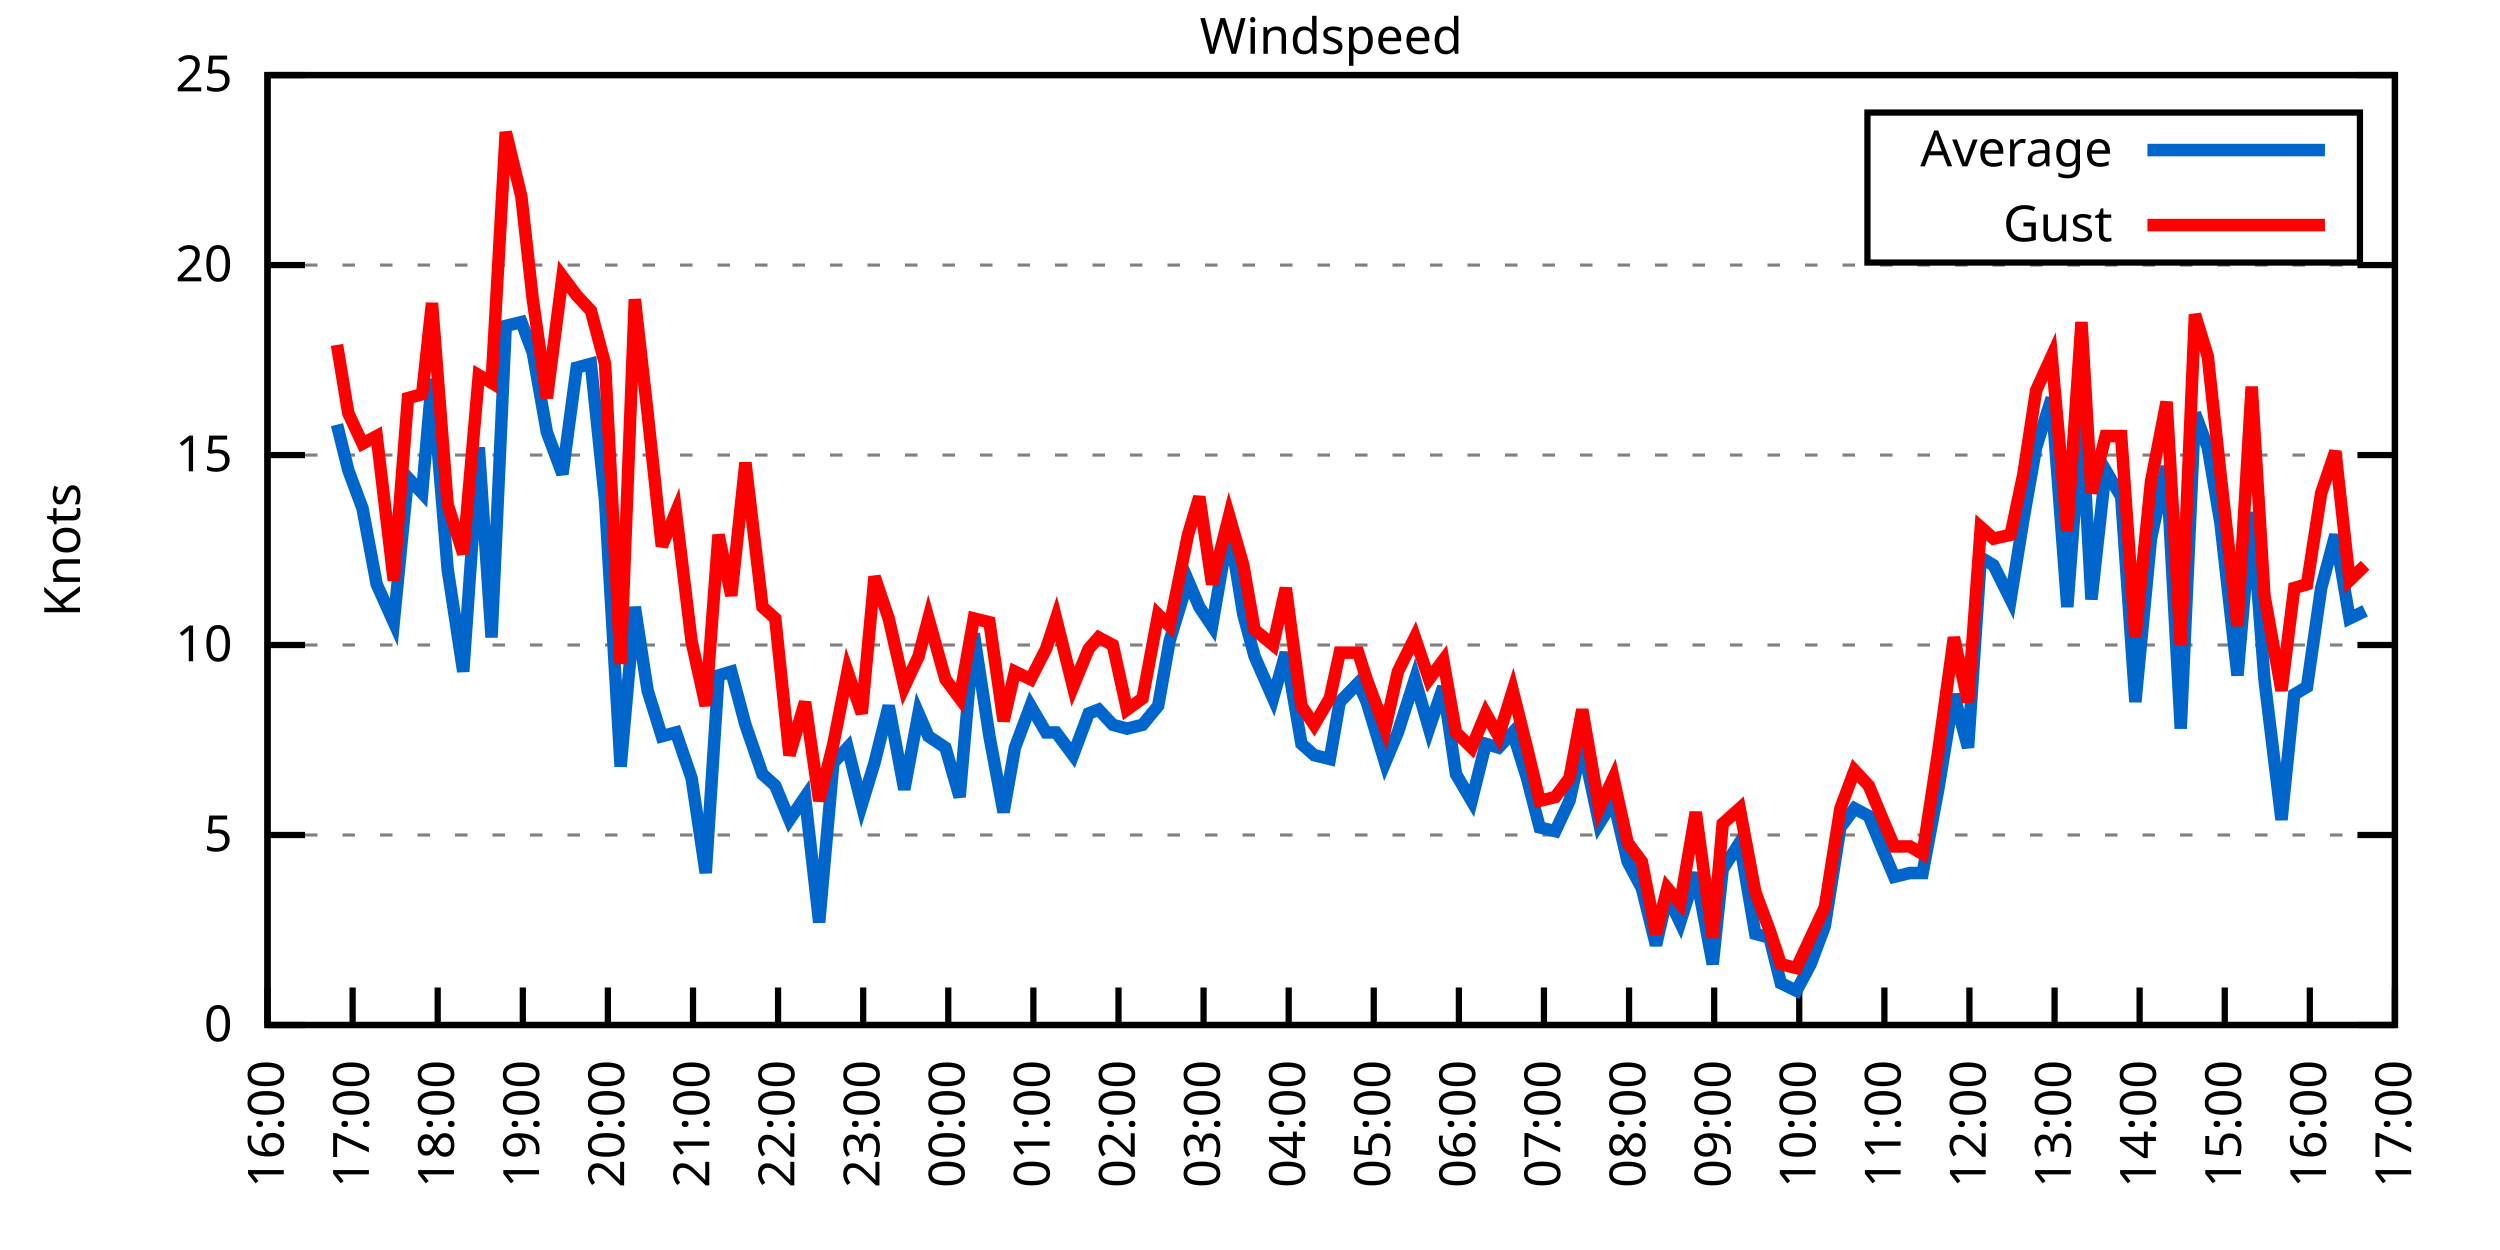
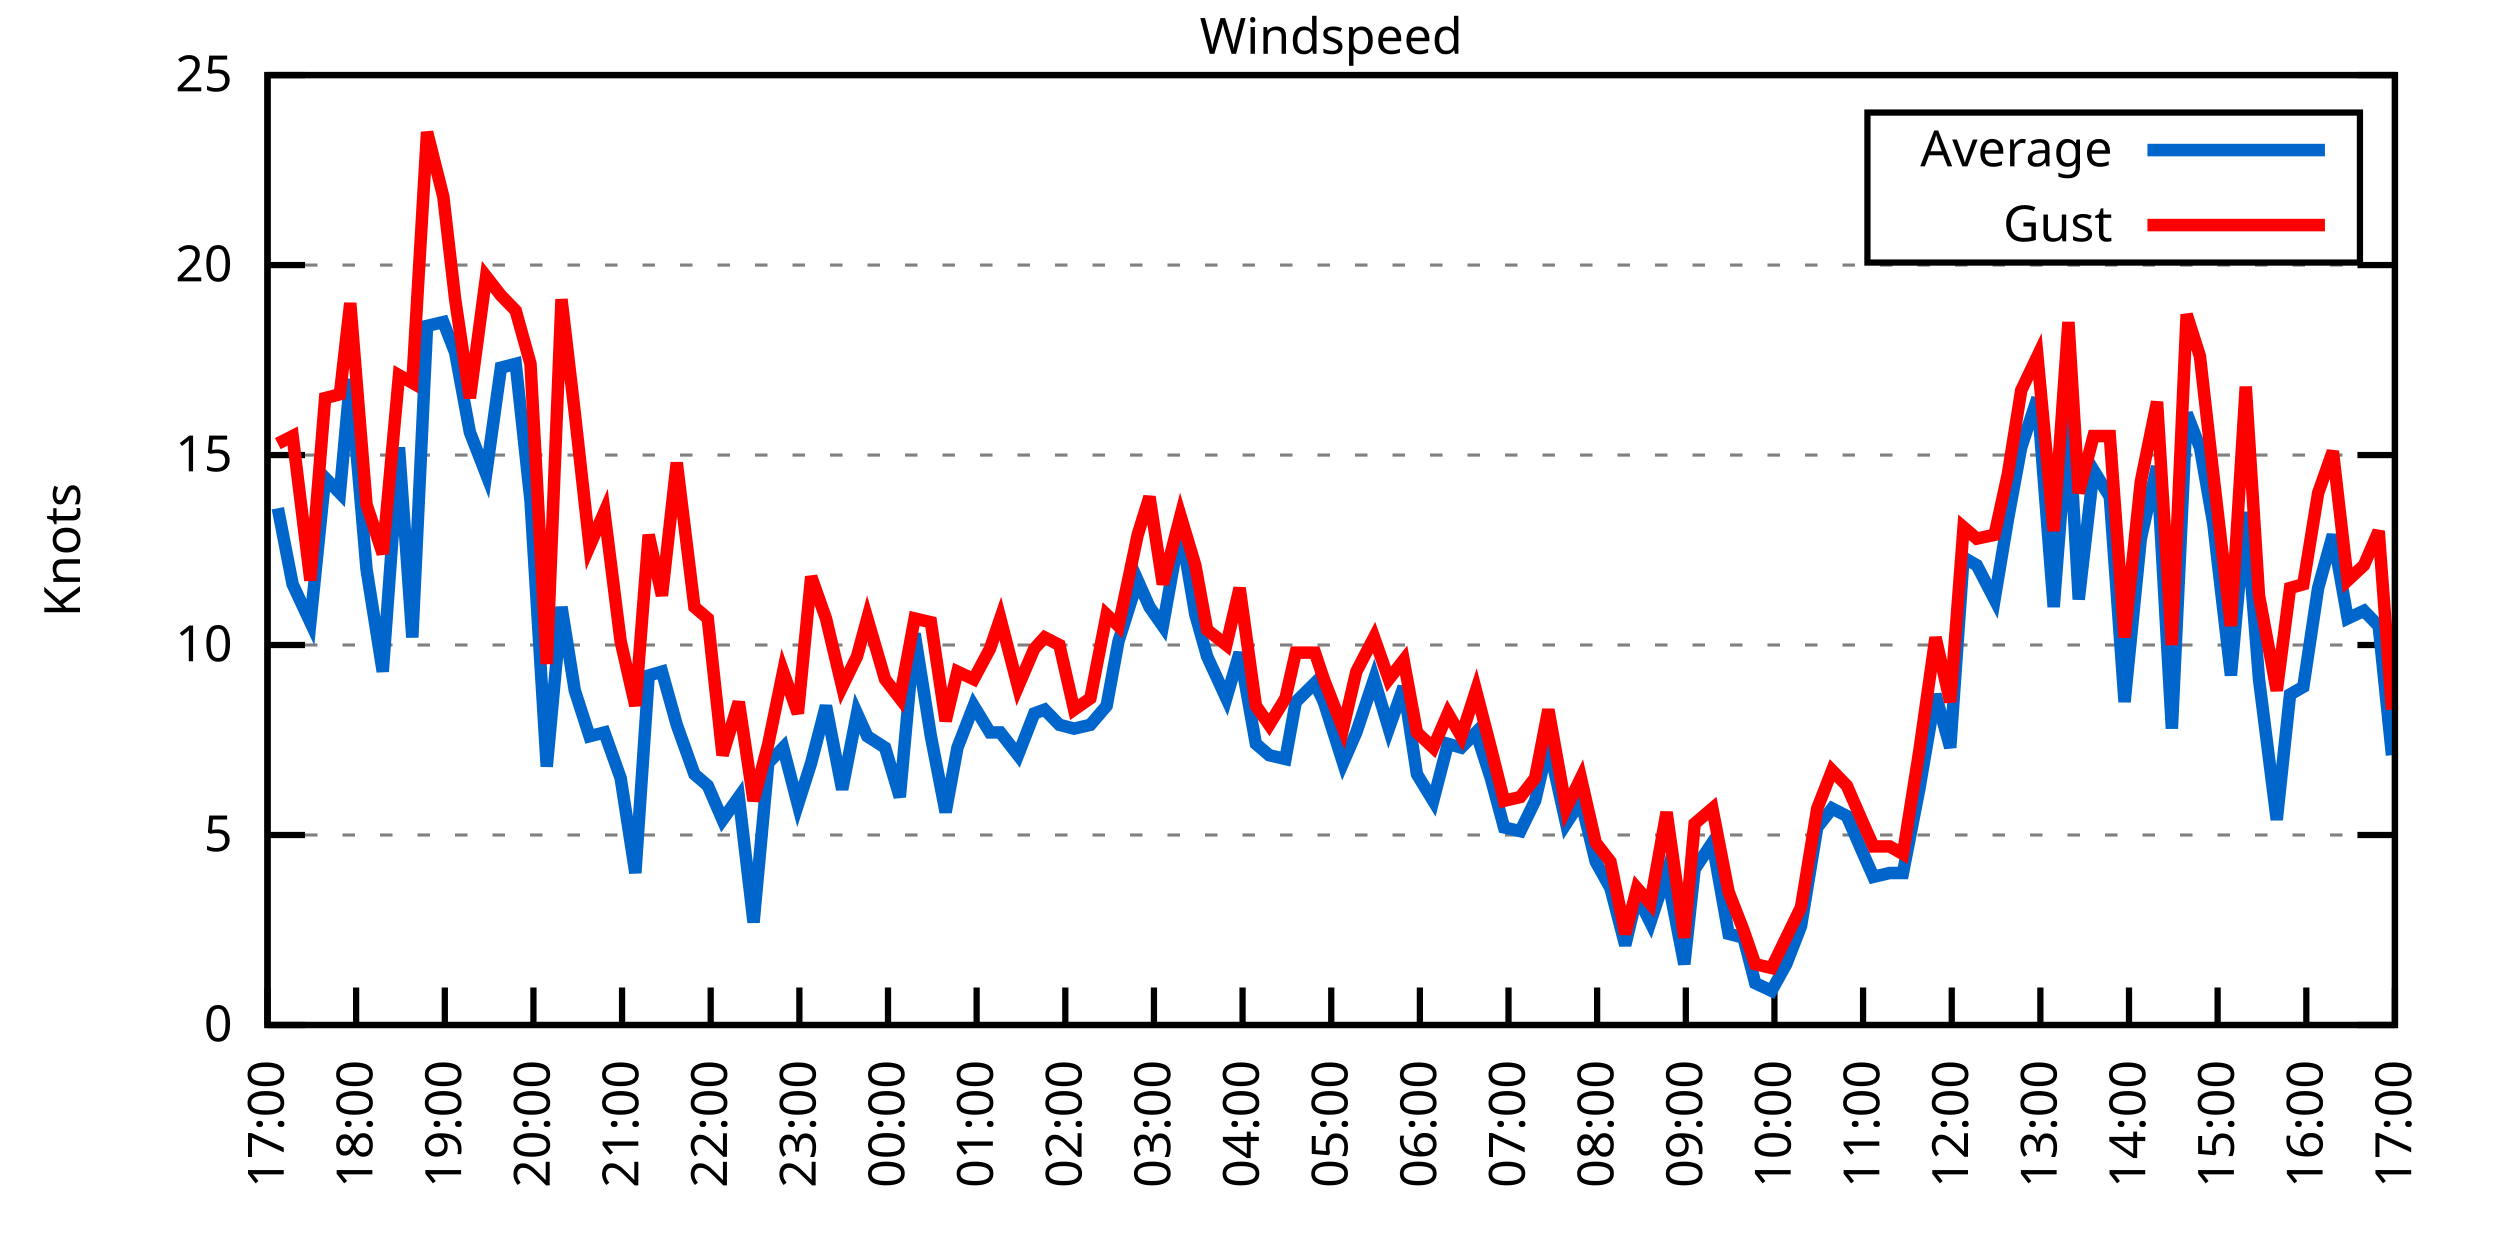
<svg xmlns="http://www.w3.org/2000/svg" xmlns:xlink="http://www.w3.org/1999/xlink" width="400" height="200" viewBox="0 0 400 200">
  <g id="gnuplot_canvas">
    <rect x="0" y="0" width="400" height="200" fill="none" />
    <defs>
      <circle id="gpDot" r="0.5" stroke-width="0.5" stroke="currentColor" />
      <path id="gpPt0" stroke-width="0.333" stroke="currentColor" d="M-1,0 h2 M0,-1 v2" />
      <path id="gpPt1" stroke-width="0.333" stroke="currentColor" d="M-1,-1 L1,1 M1,-1 L-1,1" />
      <path id="gpPt2" stroke-width="0.333" stroke="currentColor" d="M-1,0 L1,0 M0,-1 L0,1 M-1,-1 L1,1 M-1,1 L1,-1" />
      <rect id="gpPt3" stroke-width="0.333" stroke="currentColor" x="-1" y="-1" width="2" height="2" />
      <rect id="gpPt4" stroke-width="0.333" stroke="currentColor" fill="currentColor" x="-1" y="-1" width="2" height="2" />
      <circle id="gpPt5" stroke-width="0.333" stroke="currentColor" cx="0" cy="0" r="1" />
      <use xlink:href="#gpPt5" id="gpPt6" fill="currentColor" stroke="none" />
      <path id="gpPt7" stroke-width="0.333" stroke="currentColor" d="M0,-1.33 L-1.33,0.67 L1.33,0.67 z" />
      <use xlink:href="#gpPt7" id="gpPt8" fill="currentColor" stroke="none" />
      <use xlink:href="#gpPt7" id="gpPt9" stroke="currentColor" transform="rotate(180)" />
      <use xlink:href="#gpPt9" id="gpPt10" fill="currentColor" stroke="none" />
      <use xlink:href="#gpPt3" id="gpPt11" stroke="currentColor" transform="rotate(45)" />
      <use xlink:href="#gpPt11" id="gpPt12" fill="currentColor" stroke="none" />
      <path id="gpPt13" stroke-width="0.333" stroke="currentColor" d="M0,1.330 L1.265,0.411 L0.782,-1.067 L-0.782,-1.076 L-1.265,0.411 z" />
      <use xlink:href="#gpPt13" id="gpPt14" fill="currentColor" stroke="none" />
      <filter id="textbox" filterUnits="objectBoundingBox" x="0" y="0" height="1" width="1">
        <feFlood flood-color="white" flood-opacity="1" result="bgnd" />
        <feComposite in="SourceGraphic" in2="bgnd" operator="atop" />
      </filter>
      <filter id="greybox" filterUnits="objectBoundingBox" x="0" y="0" height="1" width="1">
        <feFlood flood-color="lightgrey" flood-opacity="1" result="grey" />
        <feComposite in="SourceGraphic" in2="grey" operator="atop" />
      </filter>
    </defs>
    <g fill="none" color="white" stroke="currentColor" stroke-width="1.00" stroke-linecap="butt" stroke-linejoin="miter">
</g>
    <g fill="none" color="black" stroke="currentColor" stroke-width="1.00" stroke-linecap="butt" stroke-linejoin="miter">
      <g stroke="none" shape-rendering="crispEdges">
        <polygon fill="rgb(255, 255, 255)" points="42.80,164.00 383.18,164.00 383.18,12.02 42.80,12.02 " />
      </g>
    </g>
    <g fill="none" color="black" stroke="currentColor" stroke-width="1.00" stroke-linecap="butt" stroke-linejoin="miter">
</g>
    <g fill="none" color="black" stroke="black" stroke-width="0.50" stroke-linecap="butt" stroke-linejoin="miter">
</g>
    <g fill="none" color="gray" stroke="currentColor" stroke-width="0.50" stroke-linecap="butt" stroke-linejoin="miter">
      <path stroke="gray" stroke-dasharray="2,4" class="gridline" d="M42.80,164.00 L383.19,164.00  " />
    </g>
    <g fill="none" color="gray" stroke="gray" stroke-width="1.00" stroke-linecap="butt" stroke-linejoin="miter">
</g>
    <g fill="none" color="black" stroke="currentColor" stroke-width="1.00" stroke-linecap="butt" stroke-linejoin="miter">
      <path stroke="black" d="M42.80,164.00 L48.80,164.00 M383.19,164.00 L377.19,164.00  " />
      <g transform="translate(37.20,166.60)" stroke="none" fill="black" font-family="Sans" font-size="8.00" text-anchor="end">
        <text>
          <tspan font-family="Sans"> 0</tspan>
        </text>
      </g>
    </g>
    <g fill="none" color="black" stroke="currentColor" stroke-width="1.00" stroke-linecap="butt" stroke-linejoin="miter">
</g>
    <g fill="none" color="black" stroke="black" stroke-width="0.50" stroke-linecap="butt" stroke-linejoin="miter">
</g>
    <g fill="none" color="gray" stroke="currentColor" stroke-width="0.50" stroke-linecap="butt" stroke-linejoin="miter">
      <path stroke="gray" stroke-dasharray="2,4" class="gridline" d="M42.80,133.60 L383.19,133.60  " />
    </g>
    <g fill="none" color="gray" stroke="gray" stroke-width="1.00" stroke-linecap="butt" stroke-linejoin="miter">
</g>
    <g fill="none" color="black" stroke="currentColor" stroke-width="1.00" stroke-linecap="butt" stroke-linejoin="miter">
      <path stroke="black" d="M42.80,133.60 L48.80,133.60 M383.19,133.60 L377.19,133.60  " />
      <g transform="translate(37.20,136.20)" stroke="none" fill="black" font-family="Sans" font-size="8.00" text-anchor="end">
        <text>
          <tspan font-family="Sans"> 5</tspan>
        </text>
      </g>
    </g>
    <g fill="none" color="black" stroke="currentColor" stroke-width="1.00" stroke-linecap="butt" stroke-linejoin="miter">
</g>
    <g fill="none" color="black" stroke="black" stroke-width="0.50" stroke-linecap="butt" stroke-linejoin="miter">
</g>
    <g fill="none" color="gray" stroke="currentColor" stroke-width="0.50" stroke-linecap="butt" stroke-linejoin="miter">
      <path stroke="gray" stroke-dasharray="2,4" class="gridline" d="M42.80,103.20 L383.19,103.20  " />
    </g>
    <g fill="none" color="gray" stroke="gray" stroke-width="1.00" stroke-linecap="butt" stroke-linejoin="miter">
</g>
    <g fill="none" color="black" stroke="currentColor" stroke-width="1.00" stroke-linecap="butt" stroke-linejoin="miter">
      <path stroke="black" d="M42.80,103.20 L48.80,103.20 M383.19,103.20 L377.19,103.20  " />
      <g transform="translate(37.20,105.80)" stroke="none" fill="black" font-family="Sans" font-size="8.00" text-anchor="end">
        <text>
          <tspan font-family="Sans"> 10</tspan>
        </text>
      </g>
    </g>
    <g fill="none" color="black" stroke="currentColor" stroke-width="1.00" stroke-linecap="butt" stroke-linejoin="miter">
</g>
    <g fill="none" color="black" stroke="black" stroke-width="0.50" stroke-linecap="butt" stroke-linejoin="miter">
</g>
    <g fill="none" color="gray" stroke="currentColor" stroke-width="0.50" stroke-linecap="butt" stroke-linejoin="miter">
      <path stroke="gray" stroke-dasharray="2,4" class="gridline" d="M42.80,72.81 L383.19,72.81  " />
    </g>
    <g fill="none" color="gray" stroke="gray" stroke-width="1.00" stroke-linecap="butt" stroke-linejoin="miter">
</g>
    <g fill="none" color="black" stroke="currentColor" stroke-width="1.00" stroke-linecap="butt" stroke-linejoin="miter">
      <path stroke="black" d="M42.80,72.81 L48.80,72.81 M383.19,72.81 L377.19,72.81  " />
      <g transform="translate(37.20,75.41)" stroke="none" fill="black" font-family="Sans" font-size="8.00" text-anchor="end">
        <text>
          <tspan font-family="Sans"> 15</tspan>
        </text>
      </g>
    </g>
    <g fill="none" color="black" stroke="currentColor" stroke-width="1.00" stroke-linecap="butt" stroke-linejoin="miter">
</g>
    <g fill="none" color="black" stroke="black" stroke-width="0.50" stroke-linecap="butt" stroke-linejoin="miter">
</g>
    <g fill="none" color="gray" stroke="currentColor" stroke-width="0.50" stroke-linecap="butt" stroke-linejoin="miter">
      <path stroke="gray" stroke-dasharray="2,4" class="gridline" d="M42.80,42.41 L383.19,42.41  " />
    </g>
    <g fill="none" color="gray" stroke="gray" stroke-width="1.00" stroke-linecap="butt" stroke-linejoin="miter">
</g>
    <g fill="none" color="black" stroke="currentColor" stroke-width="1.00" stroke-linecap="butt" stroke-linejoin="miter">
      <path stroke="black" d="M42.80,42.41 L48.80,42.41 M383.19,42.41 L377.19,42.41  " />
      <g transform="translate(37.20,45.01)" stroke="none" fill="black" font-family="Sans" font-size="8.00" text-anchor="end">
        <text>
          <tspan font-family="Sans"> 20</tspan>
        </text>
      </g>
    </g>
    <g fill="none" color="black" stroke="currentColor" stroke-width="1.00" stroke-linecap="butt" stroke-linejoin="miter">
</g>
    <g fill="none" color="black" stroke="black" stroke-width="0.50" stroke-linecap="butt" stroke-linejoin="miter">
</g>
    <g fill="none" color="gray" stroke="currentColor" stroke-width="0.50" stroke-linecap="butt" stroke-linejoin="miter">
      <path stroke="gray" stroke-dasharray="2,4" class="gridline" d="M42.80,12.01 L383.19,12.01  " />
    </g>
    <g fill="none" color="gray" stroke="gray" stroke-width="1.00" stroke-linecap="butt" stroke-linejoin="miter">
</g>
    <g fill="none" color="black" stroke="currentColor" stroke-width="1.00" stroke-linecap="butt" stroke-linejoin="miter">
      <path stroke="black" d="M42.80,12.01 L48.80,12.01 M383.19,12.01 L377.19,12.01  " />
      <g transform="translate(37.20,14.61)" stroke="none" fill="black" font-family="Sans" font-size="8.00" text-anchor="end">
        <text>
          <tspan font-family="Sans"> 25</tspan>
        </text>
      </g>
    </g>
    <g fill="none" color="black" stroke="currentColor" stroke-width="1.00" stroke-linecap="butt" stroke-linejoin="miter">
      <path stroke="black" d="M42.80,164.00 L42.80,158.00  " />
      <g transform="translate(45.40,169.60) rotate(270.00)" stroke="none" fill="black" font-family="Sans" font-size="8.00" text-anchor="end">
        <text>
-           <tspan font-family="Sans">16:00</tspan>
-         </text>
-       </g>
-     </g>
-     <g fill="none" color="black" stroke="currentColor" stroke-width="1.00" stroke-linecap="butt" stroke-linejoin="miter">
-       <path stroke="black" d="M56.42,164.00 L56.42,158.00  " />
-       <g transform="translate(59.02,169.60) rotate(270.00)" stroke="none" fill="black" font-family="Sans" font-size="8.00" text-anchor="end">
-         <text>
          <tspan font-family="Sans">17:00</tspan>
        </text>
      </g>
    </g>
    <g fill="none" color="black" stroke="currentColor" stroke-width="1.00" stroke-linecap="butt" stroke-linejoin="miter">
-       <path stroke="black" d="M70.03,164.00 L70.03,158.00  " />
-       <g transform="translate(72.63,169.60) rotate(270.00)" stroke="none" fill="black" font-family="Sans" font-size="8.00" text-anchor="end">
+       <path stroke="black" d="M56.98,164.00 L56.98,158.00  " />
+       <g transform="translate(59.58,169.60) rotate(270.00)" stroke="none" fill="black" font-family="Sans" font-size="8.00" text-anchor="end">
        <text>
          <tspan font-family="Sans">18:00</tspan>
        </text>
      </g>
    </g>
    <g fill="none" color="black" stroke="currentColor" stroke-width="1.00" stroke-linecap="butt" stroke-linejoin="miter">
-       <path stroke="black" d="M83.65,164.00 L83.65,158.00  " />
-       <g transform="translate(86.25,169.60) rotate(270.00)" stroke="none" fill="black" font-family="Sans" font-size="8.00" text-anchor="end">
+       <path stroke="black" d="M71.17,164.00 L71.17,158.00  " />
+       <g transform="translate(73.77,169.60) rotate(270.00)" stroke="none" fill="black" font-family="Sans" font-size="8.00" text-anchor="end">
        <text>
          <tspan font-family="Sans">19:00</tspan>
        </text>
      </g>
    </g>
    <g fill="none" color="black" stroke="currentColor" stroke-width="1.00" stroke-linecap="butt" stroke-linejoin="miter">
-       <path stroke="black" d="M97.26,164.00 L97.26,158.00  " />
-       <g transform="translate(99.86,169.60) rotate(270.00)" stroke="none" fill="black" font-family="Sans" font-size="8.00" text-anchor="end">
+       <path stroke="black" d="M85.35,164.00 L85.35,158.00  " />
+       <g transform="translate(87.95,169.60) rotate(270.00)" stroke="none" fill="black" font-family="Sans" font-size="8.00" text-anchor="end">
        <text>
          <tspan font-family="Sans">20:00</tspan>
        </text>
      </g>
    </g>
    <g fill="none" color="black" stroke="currentColor" stroke-width="1.00" stroke-linecap="butt" stroke-linejoin="miter">
-       <path stroke="black" d="M110.88,164.00 L110.88,158.00  " />
-       <g transform="translate(113.48,169.60) rotate(270.00)" stroke="none" fill="black" font-family="Sans" font-size="8.00" text-anchor="end">
+       <path stroke="black" d="M99.53,164.00 L99.53,158.00  " />
+       <g transform="translate(102.13,169.60) rotate(270.00)" stroke="none" fill="black" font-family="Sans" font-size="8.00" text-anchor="end">
        <text>
          <tspan font-family="Sans">21:00</tspan>
        </text>
      </g>
    </g>
    <g fill="none" color="black" stroke="currentColor" stroke-width="1.00" stroke-linecap="butt" stroke-linejoin="miter">
-       <path stroke="black" d="M124.49,164.00 L124.49,158.00  " />
-       <g transform="translate(127.09,169.60) rotate(270.00)" stroke="none" fill="black" font-family="Sans" font-size="8.00" text-anchor="end">
+       <path stroke="black" d="M113.71,164.00 L113.71,158.00  " />
+       <g transform="translate(116.31,169.60) rotate(270.00)" stroke="none" fill="black" font-family="Sans" font-size="8.00" text-anchor="end">
        <text>
          <tspan font-family="Sans">22:00</tspan>
        </text>
      </g>
    </g>
    <g fill="none" color="black" stroke="currentColor" stroke-width="1.00" stroke-linecap="butt" stroke-linejoin="miter">
-       <path stroke="black" d="M138.11,164.00 L138.11,158.00  " />
-       <g transform="translate(140.71,169.60) rotate(270.00)" stroke="none" fill="black" font-family="Sans" font-size="8.00" text-anchor="end">
+       <path stroke="black" d="M127.90,164.00 L127.90,158.00  " />
+       <g transform="translate(130.50,169.60) rotate(270.00)" stroke="none" fill="black" font-family="Sans" font-size="8.00" text-anchor="end">
        <text>
          <tspan font-family="Sans">23:00</tspan>
        </text>
      </g>
    </g>
    <g fill="none" color="black" stroke="currentColor" stroke-width="1.00" stroke-linecap="butt" stroke-linejoin="miter">
-       <path stroke="black" d="M151.72,164.00 L151.72,158.00  " />
-       <g transform="translate(154.32,169.60) rotate(270.00)" stroke="none" fill="black" font-family="Sans" font-size="8.00" text-anchor="end">
+       <path stroke="black" d="M142.08,164.00 L142.08,158.00  " />
+       <g transform="translate(144.68,169.60) rotate(270.00)" stroke="none" fill="black" font-family="Sans" font-size="8.00" text-anchor="end">
        <text>
          <tspan font-family="Sans">00:00</tspan>
        </text>
      </g>
    </g>
    <g fill="none" color="black" stroke="currentColor" stroke-width="1.00" stroke-linecap="butt" stroke-linejoin="miter">
-       <path stroke="black" d="M165.34,164.00 L165.34,158.00  " />
-       <g transform="translate(167.94,169.60) rotate(270.00)" stroke="none" fill="black" font-family="Sans" font-size="8.00" text-anchor="end">
+       <path stroke="black" d="M156.26,164.00 L156.26,158.00  " />
+       <g transform="translate(158.86,169.60) rotate(270.00)" stroke="none" fill="black" font-family="Sans" font-size="8.00" text-anchor="end">
        <text>
          <tspan font-family="Sans">01:00</tspan>
        </text>
      </g>
    </g>
    <g fill="none" color="black" stroke="currentColor" stroke-width="1.00" stroke-linecap="butt" stroke-linejoin="miter">
-       <path stroke="black" d="M178.96,164.00 L178.96,158.00  " />
-       <g transform="translate(181.56,169.60) rotate(270.00)" stroke="none" fill="black" font-family="Sans" font-size="8.00" text-anchor="end">
+       <path stroke="black" d="M170.45,164.00 L170.45,158.00  " />
+       <g transform="translate(173.05,169.60) rotate(270.00)" stroke="none" fill="black" font-family="Sans" font-size="8.00" text-anchor="end">
        <text>
          <tspan font-family="Sans">02:00</tspan>
        </text>
      </g>
    </g>
    <g fill="none" color="black" stroke="currentColor" stroke-width="1.00" stroke-linecap="butt" stroke-linejoin="miter">
-       <path stroke="black" d="M192.57,164.00 L192.57,158.00  " />
-       <g transform="translate(195.17,169.60) rotate(270.00)" stroke="none" fill="black" font-family="Sans" font-size="8.00" text-anchor="end">
+       <path stroke="black" d="M184.63,164.00 L184.63,158.00  " />
+       <g transform="translate(187.23,169.60) rotate(270.00)" stroke="none" fill="black" font-family="Sans" font-size="8.00" text-anchor="end">
        <text>
          <tspan font-family="Sans">03:00</tspan>
        </text>
      </g>
    </g>
    <g fill="none" color="black" stroke="currentColor" stroke-width="1.00" stroke-linecap="butt" stroke-linejoin="miter">
-       <path stroke="black" d="M206.19,164.00 L206.19,158.00  " />
-       <g transform="translate(208.79,169.60) rotate(270.00)" stroke="none" fill="black" font-family="Sans" font-size="8.00" text-anchor="end">
+       <path stroke="black" d="M198.81,164.00 L198.81,158.00  " />
+       <g transform="translate(201.41,169.60) rotate(270.00)" stroke="none" fill="black" font-family="Sans" font-size="8.00" text-anchor="end">
        <text>
          <tspan font-family="Sans">04:00</tspan>
        </text>
      </g>
    </g>
    <g fill="none" color="black" stroke="currentColor" stroke-width="1.00" stroke-linecap="butt" stroke-linejoin="miter">
-       <path stroke="black" d="M219.80,164.00 L219.80,158.00  " />
-       <g transform="translate(222.40,169.60) rotate(270.00)" stroke="none" fill="black" font-family="Sans" font-size="8.00" text-anchor="end">
+       <path stroke="black" d="M213.00,164.00 L213.00,158.00  " />
+       <g transform="translate(215.60,169.60) rotate(270.00)" stroke="none" fill="black" font-family="Sans" font-size="8.00" text-anchor="end">
        <text>
          <tspan font-family="Sans">05:00</tspan>
        </text>
      </g>
    </g>
    <g fill="none" color="black" stroke="currentColor" stroke-width="1.00" stroke-linecap="butt" stroke-linejoin="miter">
-       <path stroke="black" d="M233.42,164.00 L233.42,158.00  " />
-       <g transform="translate(236.02,169.60) rotate(270.00)" stroke="none" fill="black" font-family="Sans" font-size="8.00" text-anchor="end">
+       <path stroke="black" d="M227.18,164.00 L227.18,158.00  " />
+       <g transform="translate(229.78,169.60) rotate(270.00)" stroke="none" fill="black" font-family="Sans" font-size="8.00" text-anchor="end">
        <text>
          <tspan font-family="Sans">06:00</tspan>
        </text>
      </g>
    </g>
    <g fill="none" color="black" stroke="currentColor" stroke-width="1.00" stroke-linecap="butt" stroke-linejoin="miter">
-       <path stroke="black" d="M247.03,164.00 L247.03,158.00  " />
-       <g transform="translate(249.63,169.60) rotate(270.00)" stroke="none" fill="black" font-family="Sans" font-size="8.00" text-anchor="end">
+       <path stroke="black" d="M241.36,164.00 L241.36,158.00  " />
+       <g transform="translate(243.96,169.60) rotate(270.00)" stroke="none" fill="black" font-family="Sans" font-size="8.00" text-anchor="end">
        <text>
          <tspan font-family="Sans">07:00</tspan>
        </text>
      </g>
    </g>
    <g fill="none" color="black" stroke="currentColor" stroke-width="1.00" stroke-linecap="butt" stroke-linejoin="miter">
-       <path stroke="black" d="M260.65,164.00 L260.65,158.00  " />
-       <g transform="translate(263.25,169.60) rotate(270.00)" stroke="none" fill="black" font-family="Sans" font-size="8.00" text-anchor="end">
+       <path stroke="black" d="M255.54,164.00 L255.54,158.00  " />
+       <g transform="translate(258.14,169.60) rotate(270.00)" stroke="none" fill="black" font-family="Sans" font-size="8.00" text-anchor="end">
        <text>
          <tspan font-family="Sans">08:00</tspan>
        </text>
      </g>
    </g>
    <g fill="none" color="black" stroke="currentColor" stroke-width="1.00" stroke-linecap="butt" stroke-linejoin="miter">
-       <path stroke="black" d="M274.27,164.00 L274.27,158.00  " />
-       <g transform="translate(276.87,169.60) rotate(270.00)" stroke="none" fill="black" font-family="Sans" font-size="8.00" text-anchor="end">
+       <path stroke="black" d="M269.73,164.00 L269.73,158.00  " />
+       <g transform="translate(272.33,169.60) rotate(270.00)" stroke="none" fill="black" font-family="Sans" font-size="8.00" text-anchor="end">
        <text>
          <tspan font-family="Sans">09:00</tspan>
        </text>
      </g>
    </g>
    <g fill="none" color="black" stroke="currentColor" stroke-width="1.00" stroke-linecap="butt" stroke-linejoin="miter">
-       <path stroke="black" d="M287.88,164.00 L287.88,158.00  " />
-       <g transform="translate(290.48,169.60) rotate(270.00)" stroke="none" fill="black" font-family="Sans" font-size="8.00" text-anchor="end">
+       <path stroke="black" d="M283.91,164.00 L283.91,158.00  " />
+       <g transform="translate(286.51,169.60) rotate(270.00)" stroke="none" fill="black" font-family="Sans" font-size="8.00" text-anchor="end">
        <text>
          <tspan font-family="Sans">10:00</tspan>
        </text>
      </g>
    </g>
    <g fill="none" color="black" stroke="currentColor" stroke-width="1.00" stroke-linecap="butt" stroke-linejoin="miter">
-       <path stroke="black" d="M301.50,164.00 L301.50,158.00  " />
-       <g transform="translate(304.10,169.60) rotate(270.00)" stroke="none" fill="black" font-family="Sans" font-size="8.00" text-anchor="end">
+       <path stroke="black" d="M298.09,164.00 L298.09,158.00  " />
+       <g transform="translate(300.69,169.60) rotate(270.00)" stroke="none" fill="black" font-family="Sans" font-size="8.00" text-anchor="end">
        <text>
          <tspan font-family="Sans">11:00</tspan>
        </text>
      </g>
    </g>
    <g fill="none" color="black" stroke="currentColor" stroke-width="1.00" stroke-linecap="butt" stroke-linejoin="miter">
-       <path stroke="black" d="M315.11,164.00 L315.11,158.00  " />
-       <g transform="translate(317.71,169.60) rotate(270.00)" stroke="none" fill="black" font-family="Sans" font-size="8.00" text-anchor="end">
+       <path stroke="black" d="M312.28,164.00 L312.28,158.00  " />
+       <g transform="translate(314.88,169.60) rotate(270.00)" stroke="none" fill="black" font-family="Sans" font-size="8.00" text-anchor="end">
        <text>
          <tspan font-family="Sans">12:00</tspan>
        </text>
      </g>
    </g>
    <g fill="none" color="black" stroke="currentColor" stroke-width="1.00" stroke-linecap="butt" stroke-linejoin="miter">
-       <path stroke="black" d="M328.73,164.00 L328.73,158.00  " />
-       <g transform="translate(331.33,169.60) rotate(270.00)" stroke="none" fill="black" font-family="Sans" font-size="8.00" text-anchor="end">
+       <path stroke="black" d="M326.46,164.00 L326.46,158.00  " />
+       <g transform="translate(329.06,169.60) rotate(270.00)" stroke="none" fill="black" font-family="Sans" font-size="8.00" text-anchor="end">
        <text>
          <tspan font-family="Sans">13:00</tspan>
        </text>
      </g>
    </g>
    <g fill="none" color="black" stroke="currentColor" stroke-width="1.00" stroke-linecap="butt" stroke-linejoin="miter">
-       <path stroke="black" d="M342.34,164.00 L342.34,158.00  " />
-       <g transform="translate(344.94,169.60) rotate(270.00)" stroke="none" fill="black" font-family="Sans" font-size="8.00" text-anchor="end">
+       <path stroke="black" d="M340.64,164.00 L340.64,158.00  " />
+       <g transform="translate(343.24,169.60) rotate(270.00)" stroke="none" fill="black" font-family="Sans" font-size="8.00" text-anchor="end">
        <text>
          <tspan font-family="Sans">14:00</tspan>
        </text>
      </g>
    </g>
    <g fill="none" color="black" stroke="currentColor" stroke-width="1.00" stroke-linecap="butt" stroke-linejoin="miter">
-       <path stroke="black" d="M355.96,164.00 L355.96,158.00  " />
-       <g transform="translate(358.56,169.60) rotate(270.00)" stroke="none" fill="black" font-family="Sans" font-size="8.00" text-anchor="end">
+       <path stroke="black" d="M354.82,164.00 L354.82,158.00  " />
+       <g transform="translate(357.42,169.60) rotate(270.00)" stroke="none" fill="black" font-family="Sans" font-size="8.00" text-anchor="end">
        <text>
          <tspan font-family="Sans">15:00</tspan>
        </text>
      </g>
    </g>
    <g fill="none" color="black" stroke="currentColor" stroke-width="1.00" stroke-linecap="butt" stroke-linejoin="miter">
-       <path stroke="black" d="M369.57,164.00 L369.57,158.00  " />
-       <g transform="translate(372.17,169.60) rotate(270.00)" stroke="none" fill="black" font-family="Sans" font-size="8.00" text-anchor="end">
+       <path stroke="black" d="M369.01,164.00 L369.01,158.00  " />
+       <g transform="translate(371.61,169.60) rotate(270.00)" stroke="none" fill="black" font-family="Sans" font-size="8.00" text-anchor="end">
        <text>
          <tspan font-family="Sans">16:00</tspan>
        </text>
      </g>
    </g>
    <g fill="none" color="black" stroke="currentColor" stroke-width="1.00" stroke-linecap="butt" stroke-linejoin="miter">
      <path stroke="black" d="M383.19,164.00 L383.19,158.00  " />
      <g transform="translate(385.79,169.60) rotate(270.00)" stroke="none" fill="black" font-family="Sans" font-size="8.00" text-anchor="end">
        <text>
          <tspan font-family="Sans">17:00</tspan>
        </text>
      </g>
    </g>
    <g fill="none" color="black" stroke="currentColor" stroke-width="1.00" stroke-linecap="butt" stroke-linejoin="miter">
</g>
    <g fill="none" color="black" stroke="currentColor" stroke-width="1.00" stroke-linecap="butt" stroke-linejoin="miter">
      <path stroke="black" d="M42.80,12.01 L42.80,164.00 L383.19,164.00 L383.19,12.01 L42.80,12.01 Z  " />
    </g>
    <g fill="none" color="black" stroke="currentColor" stroke-width="1.00" stroke-linecap="butt" stroke-linejoin="miter">
</g>
    <g fill="none" color="black" stroke="currentColor" stroke-width="1.00" stroke-linecap="butt" stroke-linejoin="miter">
      <path stroke="black" d="M298.79,42.01 L298.79,18.01 L377.59,18.01 L377.59,42.01 L298.79,42.01 Z  " />
    </g>
    <g id="Windspeed_plot_1">
      <g fill="none" color="white" stroke="black" stroke-width="2.00" stroke-linecap="butt" stroke-linejoin="miter">
</g>
      <g fill="none" color="black" stroke="currentColor" stroke-width="2.00" stroke-linecap="butt" stroke-linejoin="miter">
        <g transform="translate(337.99,26.61)" stroke="none" fill="black" font-family="Sans" font-size="8.00" text-anchor="end">
          <text>
            <tspan font-family="Sans">Average</tspan>
          </text>
        </g>
      </g>
      <g fill="none" color="black" stroke="currentColor" stroke-width="2.00" stroke-linecap="butt" stroke-linejoin="miter">
-         <path stroke="rgb(  0, 102, 204)" d="M343.59,24.01 L371.99,24.01 M53.92,67.94 L55.73,75.24 L58.00,81.32 L60.27,93.48 L63.00,99.56 L65.27,76.45   L67.54,78.89 L69.12,60.65 L71.62,91.04 L74.12,107.46 L76.61,71.59 L78.65,101.99 L80.92,52.14 L83.42,51.53   L85.24,56.39 L87.50,69.16 L90.00,75.85 L92.27,58.82 L94.54,58.21 L96.81,80.10 L99.30,122.66 L101.57,97.12   L103.62,110.50 L105.89,117.80 L108.15,117.19 L110.65,124.48 L112.92,139.68 L114.96,108.07 L117.01,107.46 L119.27,115.97   L122.00,123.87 L124.04,125.70 L126.31,131.17 L128.81,127.52 L131.07,147.59 L133.34,122.05 L135.61,119.62 L137.88,128.74   L139.92,122.05 L142.19,112.93 L144.69,126.31 L146.96,114.15 L148.55,117.80 L151.27,119.62 L153.54,127.52 L155.81,101.38   L158.31,117.80 L160.57,129.95 L162.39,119.62 L164.89,112.93 L167.38,117.19 L168.97,117.19 L171.69,120.83 L174.19,114.15   L175.78,113.54 L178.05,115.97 L180.32,116.58 L182.81,115.97 L185.31,112.93 L187.13,102.60 L190.08,92.87 L191.89,97.12   L193.93,100.16 L196.66,84.36 L198.93,98.34 L200.74,105.03 L203.69,111.72 L205.73,104.42 L208.23,119.01 L210.27,120.83   L212.77,121.44 L214.36,112.32 L217.31,109.28 L218.67,112.32 L221.62,122.05 L223.66,117.19 L226.38,108.68 L228.65,116.58   L230.92,109.89 L232.96,123.87 L235.46,128.13 L237.73,119.01 L239.77,119.62 L242.04,117.19 L244.31,124.48 L246.35,132.39   L248.85,132.99 L251.12,128.13 L253.16,119.01 L255.88,131.78 L258.15,128.13 L260.42,137.86 L262.69,142.11 L264.96,151.23   L266.78,143.33 L268.82,147.59 L271.32,139.68 L274.04,154.27 L275.63,139.07 L278.35,134.82 L280.85,149.41 L283.12,150.02   L284.93,157.31 L287.43,158.53 L289.70,154.27 L291.97,148.19 L294.46,132.39 L296.73,129.35 L299.00,130.56 L301.27,136.03   L303.08,140.29 L305.58,139.68 L307.62,139.68 L310.12,126.31 L312.62,111.11 L314.89,119.62 L316.93,89.22 L318.97,90.44   L321.69,95.91 L323.74,83.14 L325.78,71.59 L328.27,63.69 L330.77,97.12 L333.04,66.73 L334.63,95.91 L336.90,75.24   L339.39,79.49 L341.66,112.32 L344.16,86.18 L346.65,74.63 L348.92,116.58 L351.19,66.12 L353.24,71.59 L355.28,83.75   L358.00,108.07 L360.27,81.93 L362.31,108.68 L365.04,131.17 L367.08,111.11 L369.12,109.89 L371.39,94.08 L373.66,85.57   L375.93,98.95 L378.42,97.73  " />
+         <path stroke="rgb(  0, 102, 204)" d="M343.59,24.01 L371.99,24.01 M44.45,81.32 L46.82,93.48 L49.66,99.56 L52.02,76.45 L54.38,78.89 L56.04,60.65   L58.64,91.04 L61.24,107.46 L63.84,71.59 L65.97,101.99 L68.33,52.14 L70.93,51.53 L72.82,56.39 L75.18,69.16   L77.78,75.85 L80.15,58.82 L82.51,58.21 L84.88,80.10 L87.48,122.66 L89.84,97.12 L91.97,110.50 L94.33,117.80   L96.70,117.19 L99.30,124.48 L101.66,139.68 L103.79,108.07 L105.91,107.46 L108.28,115.97 L111.11,123.87 L113.24,125.70   L115.61,131.17 L118.21,127.52 L120.57,147.59 L122.93,122.05 L125.30,119.62 L127.66,128.74 L129.79,122.05 L132.15,112.93   L134.75,126.31 L137.12,114.15 L138.77,117.80 L141.61,119.62 L143.97,127.52 L146.34,101.38 L148.94,117.80 L151.30,129.95   L153.19,119.62 L155.79,112.93 L158.39,117.19 L160.05,117.19 L162.88,120.83 L165.48,114.15 L167.14,113.54 L169.50,115.97   L171.86,116.58 L174.46,115.97 L177.06,112.93 L178.96,102.60 L182.03,92.87 L183.92,97.12 L186.05,100.16 L188.88,84.36   L191.25,98.34 L193.14,105.03 L196.21,111.72 L198.34,104.42 L200.94,119.01 L203.07,120.83 L205.67,121.44 L207.32,112.32   L210.39,109.28 L211.81,112.32 L214.89,122.05 L217.01,117.19 L219.85,108.68 L222.21,116.58 L224.58,109.89 L226.71,123.87   L229.31,128.13 L231.67,119.01 L233.80,119.62 L236.16,117.19 L238.52,124.48 L240.65,132.39 L243.25,132.99 L245.62,128.13   L247.74,119.01 L250.58,131.78 L252.94,128.13 L255.31,137.86 L257.67,142.11 L260.04,151.23 L261.93,143.33 L264.05,147.59   L266.65,139.68 L269.49,154.27 L271.14,139.07 L273.98,134.82 L276.58,149.41 L278.95,150.02 L280.84,157.31 L283.44,158.53   L285.80,154.27 L288.16,148.19 L290.76,132.39 L293.13,129.35 L295.49,130.56 L297.86,136.03 L299.75,140.29 L302.35,139.68   L304.47,139.68 L307.08,126.31 L309.68,111.11 L312.04,119.62 L314.17,89.22 L316.29,90.44 L319.13,95.91 L321.26,83.14   L323.39,71.59 L325.99,63.69 L328.59,97.12 L330.95,66.73 L332.60,95.91 L334.97,75.24 L337.57,79.49 L339.93,112.32   L342.53,86.18 L345.13,74.63 L347.50,116.58 L349.86,66.12 L351.99,71.59 L354.12,83.75 L356.95,108.07 L359.32,81.93   L361.44,108.68 L364.28,131.17 L366.41,111.11 L368.53,109.89 L370.90,94.08 L373.26,85.57 L375.63,98.95 L378.23,97.73   L380.59,100.16 L382.72,120.83  " />
      </g>
    </g>
    <g id="Windspeed_plot_2">
      <g fill="none" color="black" stroke="currentColor" stroke-width="2.00" stroke-linecap="butt" stroke-linejoin="miter">
        <g transform="translate(337.99,38.61)" stroke="none" fill="black" font-family="Sans" font-size="8.00" text-anchor="end">
          <text>
            <tspan font-family="Sans">Gust</tspan>
          </text>
        </g>
      </g>
      <g fill="none" color="black" stroke="currentColor" stroke-width="2.00" stroke-linecap="butt" stroke-linejoin="miter">
-         <path stroke="rgb(255,   0,   0)" d="M343.59,36.01 L371.99,36.01 M53.92,55.18 L55.73,66.12 L58.00,70.98 L60.27,69.77 L63.00,92.87 L65.27,63.69   L67.54,63.08 L69.12,48.49 L71.62,80.71 L74.12,88.61 L76.61,60.04 L78.65,61.25 L80.92,21.13 L83.42,31.46   L85.24,47.88 L87.50,63.69 L90.00,44.23 L92.27,47.27 L94.54,49.70 L96.81,58.21 L99.30,106.24 L101.57,47.88   L103.62,66.12 L105.89,87.40 L108.15,81.93 L110.65,102.60 L112.92,112.93 L114.96,85.57 L117.01,95.30 L119.27,74.02   L122.00,97.12 L124.04,98.95 L126.31,120.83 L128.81,112.32 L131.07,128.13 L133.34,119.01 L135.61,107.46 L137.88,114.15   L139.92,92.26 L142.19,98.95 L144.69,109.89 L146.96,105.03 L148.55,98.95 L151.27,108.68 L153.54,111.72 L155.81,98.95   L158.31,99.56 L160.57,115.36 L162.39,107.46 L164.89,108.68 L167.38,103.81 L168.97,98.95 L171.69,109.89 L174.19,103.81   L175.78,101.99 L178.05,103.20 L180.32,113.54 L182.81,111.72 L185.31,98.34 L187.13,100.16 L190.08,85.57 L191.89,79.49   L193.93,93.48 L196.66,82.53 L198.93,90.44 L200.74,100.77 L203.69,103.20 L205.73,94.08 L208.23,112.93 L210.27,115.97   L212.77,111.72 L214.36,104.42 L217.31,104.42 L218.67,108.68 L221.62,116.58 L223.66,107.46 L226.38,101.99 L228.65,108.68   L230.92,105.64 L232.96,117.19 L235.46,119.62 L237.73,114.15 L239.77,117.80 L242.04,110.50 L244.31,119.62 L246.35,128.13   L248.85,127.52 L251.12,124.48 L253.16,113.54 L255.88,129.35 L258.15,124.48 L260.42,134.82 L262.69,137.86 L264.96,149.41   L266.78,142.11 L268.82,144.55 L271.32,129.95 L274.04,150.02 L275.63,131.78 L278.35,129.35 L280.85,142.72 L283.12,148.80   L284.93,154.27 L287.43,154.88 L289.70,150.02 L291.97,145.15 L294.46,129.35 L296.73,123.27 L299.00,125.70 L301.27,131.17   L303.08,135.43 L305.58,135.43 L307.62,136.64 L310.12,120.23 L312.62,101.99 L314.89,112.32 L316.93,84.36 L318.97,86.18   L321.69,85.57 L323.74,75.85 L325.78,62.47 L328.27,57.00 L330.77,84.97 L333.04,51.53 L334.63,78.89 L336.90,69.77   L339.39,69.77 L341.66,101.99 L344.16,77.06 L346.65,64.29 L348.92,103.20 L351.19,50.31 L353.24,57.00 L355.28,75.85   L358.00,100.16 L360.27,61.86 L362.31,95.30 L365.04,110.50 L367.08,94.08 L369.12,93.48 L371.39,78.89 L373.66,72.20   L375.93,92.87 L378.42,90.44  " />
+         <path stroke="rgb(255,   0,   0)" d="M343.59,36.01 L371.99,36.01 M44.45,70.98 L46.82,69.77 L49.66,92.87 L52.02,63.69 L54.38,63.08 L56.04,48.49   L58.64,80.71 L61.24,88.61 L63.84,60.04 L65.97,61.25 L68.33,21.13 L70.93,31.46 L72.82,47.88 L75.18,63.69   L77.78,44.23 L80.15,47.27 L82.51,49.70 L84.88,58.21 L87.48,106.24 L89.84,47.88 L91.97,66.12 L94.33,87.40   L96.70,81.93 L99.30,102.60 L101.66,112.93 L103.79,85.57 L105.91,95.30 L108.28,74.02 L111.11,97.12 L113.24,98.95   L115.61,120.83 L118.21,112.32 L120.57,128.13 L122.93,119.01 L125.30,107.46 L127.66,114.15 L129.79,92.26 L132.15,98.95   L134.75,109.89 L137.12,105.03 L138.77,98.95 L141.61,108.68 L143.97,111.72 L146.34,98.95 L148.94,99.56 L151.30,115.36   L153.19,107.46 L155.79,108.68 L158.39,103.81 L160.05,98.95 L162.88,109.89 L165.48,103.81 L167.14,101.99 L169.50,103.20   L171.86,113.54 L174.46,111.72 L177.06,98.34 L178.96,100.16 L182.03,85.57 L183.92,79.49 L186.05,93.48 L188.88,82.53   L191.25,90.44 L193.14,100.77 L196.21,103.20 L198.34,94.08 L200.94,112.93 L203.07,115.97 L205.67,111.72 L207.32,104.42   L210.39,104.42 L211.81,108.68 L214.89,116.58 L217.01,107.46 L219.85,101.99 L222.21,108.68 L224.58,105.64 L226.71,117.19   L229.31,119.62 L231.67,114.15 L233.80,117.80 L236.16,110.50 L238.52,119.62 L240.65,128.13 L243.25,127.52 L245.62,124.48   L247.74,113.54 L250.58,129.35 L252.94,124.48 L255.31,134.82 L257.67,137.86 L260.04,149.41 L261.93,142.11 L264.05,144.55   L266.65,129.95 L269.49,150.02 L271.14,131.78 L273.98,129.35 L276.58,142.72 L278.95,148.80 L280.84,154.27 L283.44,154.88   L285.80,150.02 L288.16,145.15 L290.76,129.35 L293.13,123.27 L295.49,125.70 L297.86,131.17 L299.75,135.43 L302.35,135.43   L304.47,136.64 L307.08,120.23 L309.68,101.99 L312.04,112.32 L314.17,84.36 L316.29,86.18 L319.13,85.57 L321.26,75.85   L323.39,62.47 L325.99,57.00 L328.59,84.97 L330.95,51.53 L332.60,78.89 L334.97,69.77 L337.57,69.77 L339.93,101.99   L342.53,77.06 L345.13,64.29 L347.50,103.20 L349.86,50.31 L351.99,57.00 L354.12,75.85 L356.95,100.16 L359.32,61.86   L361.44,95.30 L364.28,110.50 L366.41,94.08 L368.53,93.48 L370.90,78.89 L373.26,72.20 L375.63,92.87 L378.23,90.44   L380.59,84.97 L382.72,113.54  " />
      </g>
    </g>
    <g fill="none" color="black" stroke="currentColor" stroke-width="2.00" stroke-linecap="butt" stroke-linejoin="miter">
</g>
    <g fill="none" color="black" stroke="black" stroke-width="1.00" stroke-linecap="butt" stroke-linejoin="miter">
</g>
    <g fill="none" color="black" stroke="currentColor" stroke-width="1.00" stroke-linecap="butt" stroke-linejoin="miter">
      <path stroke="black" d="M42.80,12.01 L42.80,164.00 L383.19,164.00 L383.19,12.01 L42.80,12.01 Z  " />
      <g transform="translate(12.80,88.01) rotate(270.00)" stroke="none" fill="black" font-family="Sans" font-size="8.00" text-anchor="middle">
        <text>
          <tspan font-family="Sans">Knots</tspan>
        </text>
      </g>
    </g>
    <g fill="none" color="black" stroke="currentColor" stroke-width="1.00" stroke-linecap="butt" stroke-linejoin="miter">
</g>
    <g fill="none" color="black" stroke="currentColor" stroke-width="1.00" stroke-linecap="butt" stroke-linejoin="miter">
      <g transform="translate(212.99,8.61)" stroke="none" fill="black" font-family="Sans" font-size="8.00" text-anchor="middle">
        <text>
          <tspan font-family="Sans">Windspeed</tspan>
        </text>
      </g>
    </g>
    <g fill="none" color="black" stroke="currentColor" stroke-width="1.00" stroke-linecap="butt" stroke-linejoin="miter">
</g>
  </g>
</svg>
